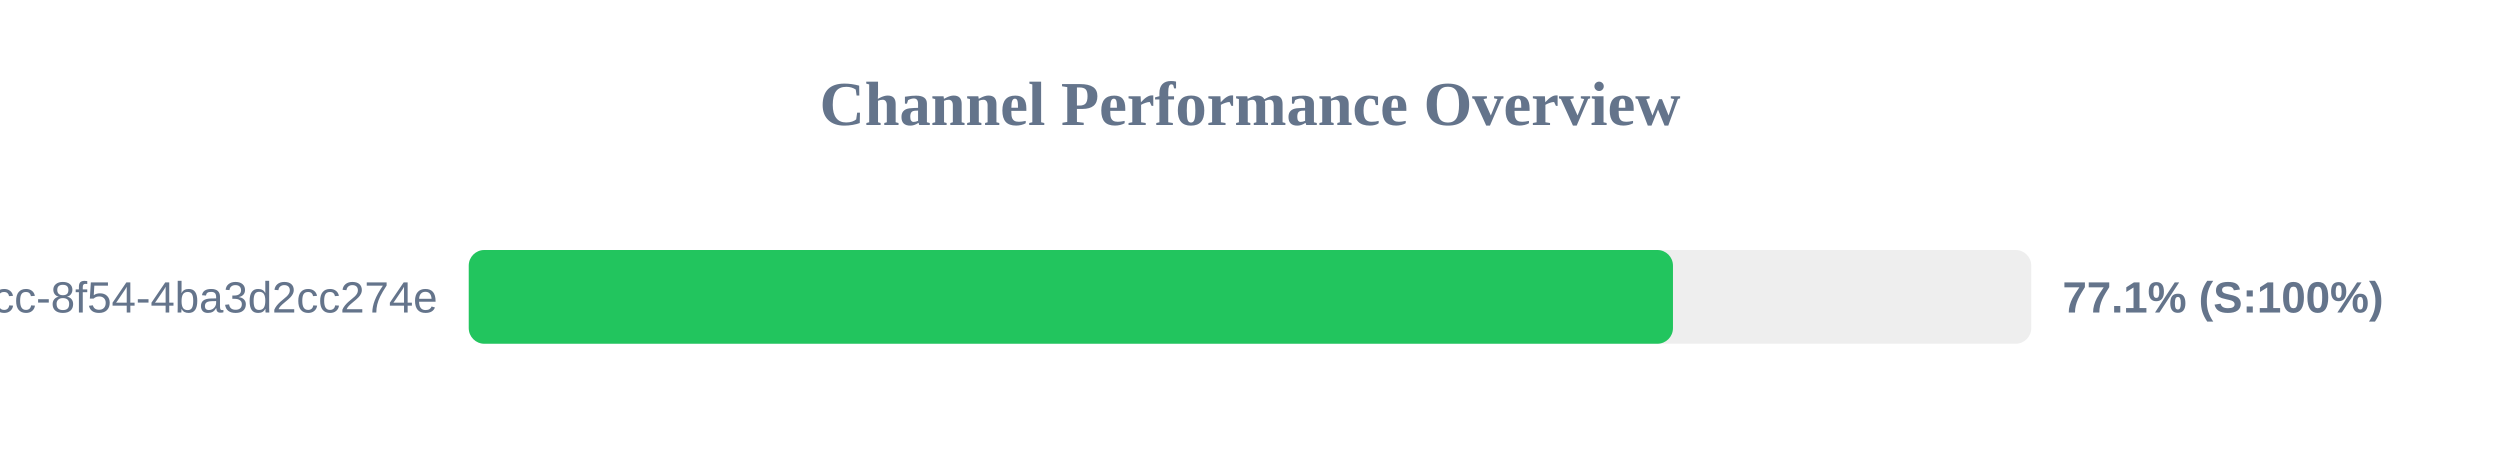
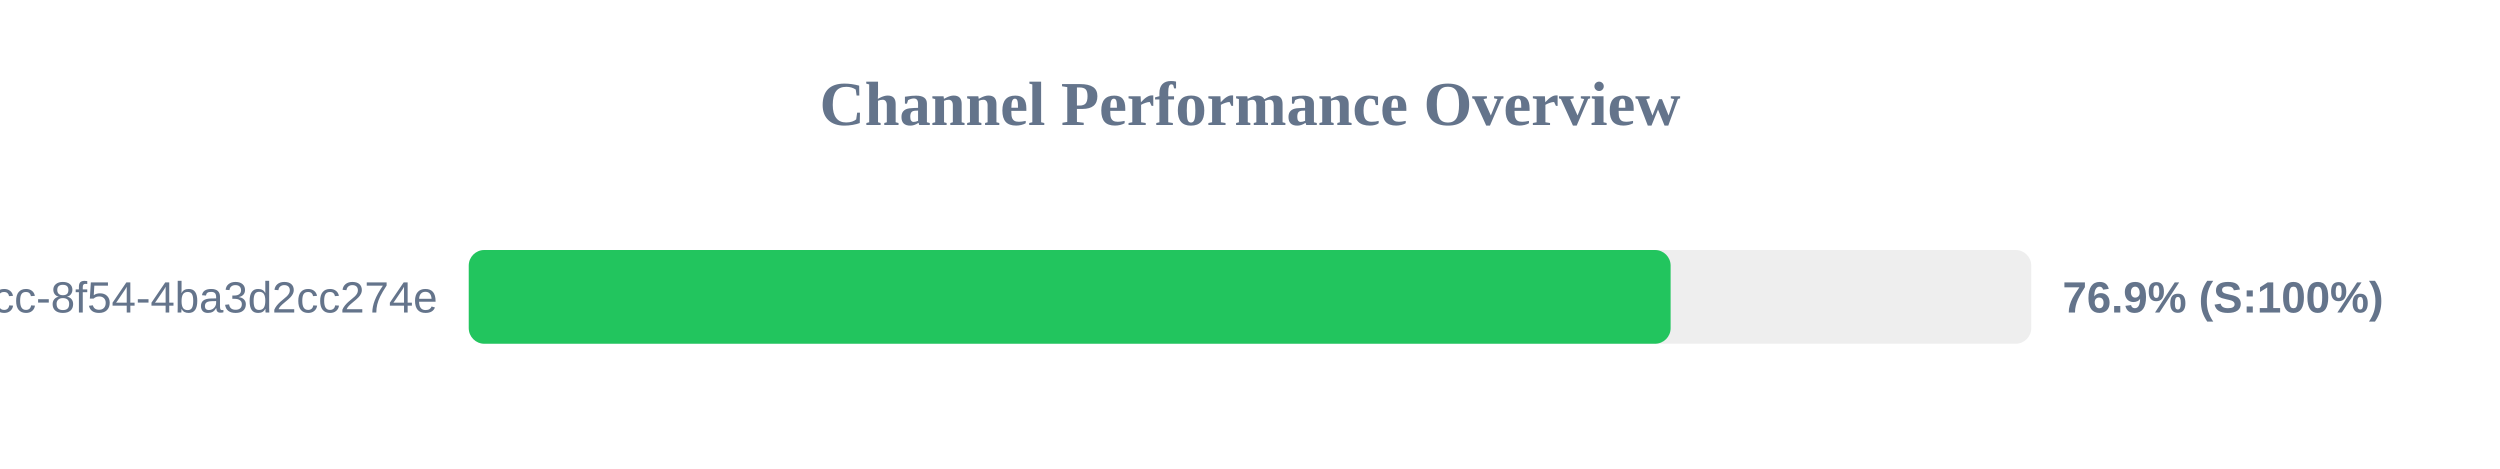
<svg xmlns="http://www.w3.org/2000/svg" width="800" height="150" version="1.1">
  <style>
        .row { font: 14px Arial; fill: #64748b; }
        .score { font: bold 14px Arial; fill: #64748b; }
    </style>
  <text x="400" y="40" text-anchor="middle" font-size="20px" font-weight="bold" fill="#64748b">Channel Performance Overview</text>
  <rect x="150" y="80" width="500" height="30" fill="#eee" rx="5" />
-   <rect x="150" y="80" width="385.35" height="30" fill="#22c55e" rx="5" />
+   <rect x="150" y="80" width="384.6" height="30" fill="#22c55e" rx="5" />
  <text x="140" y="100" text-anchor="end" class="row">?uuid=45cc0b3a-0adb-4dcc-8f54-4ba3d2cc274e</text>
-   <text x="660" y="100" text-anchor="start" class="score">77.1% (S:100%)</text>
+   <text x="660" y="100" text-anchor="start" class="score">76.9% (S:100%)</text>
</svg>
